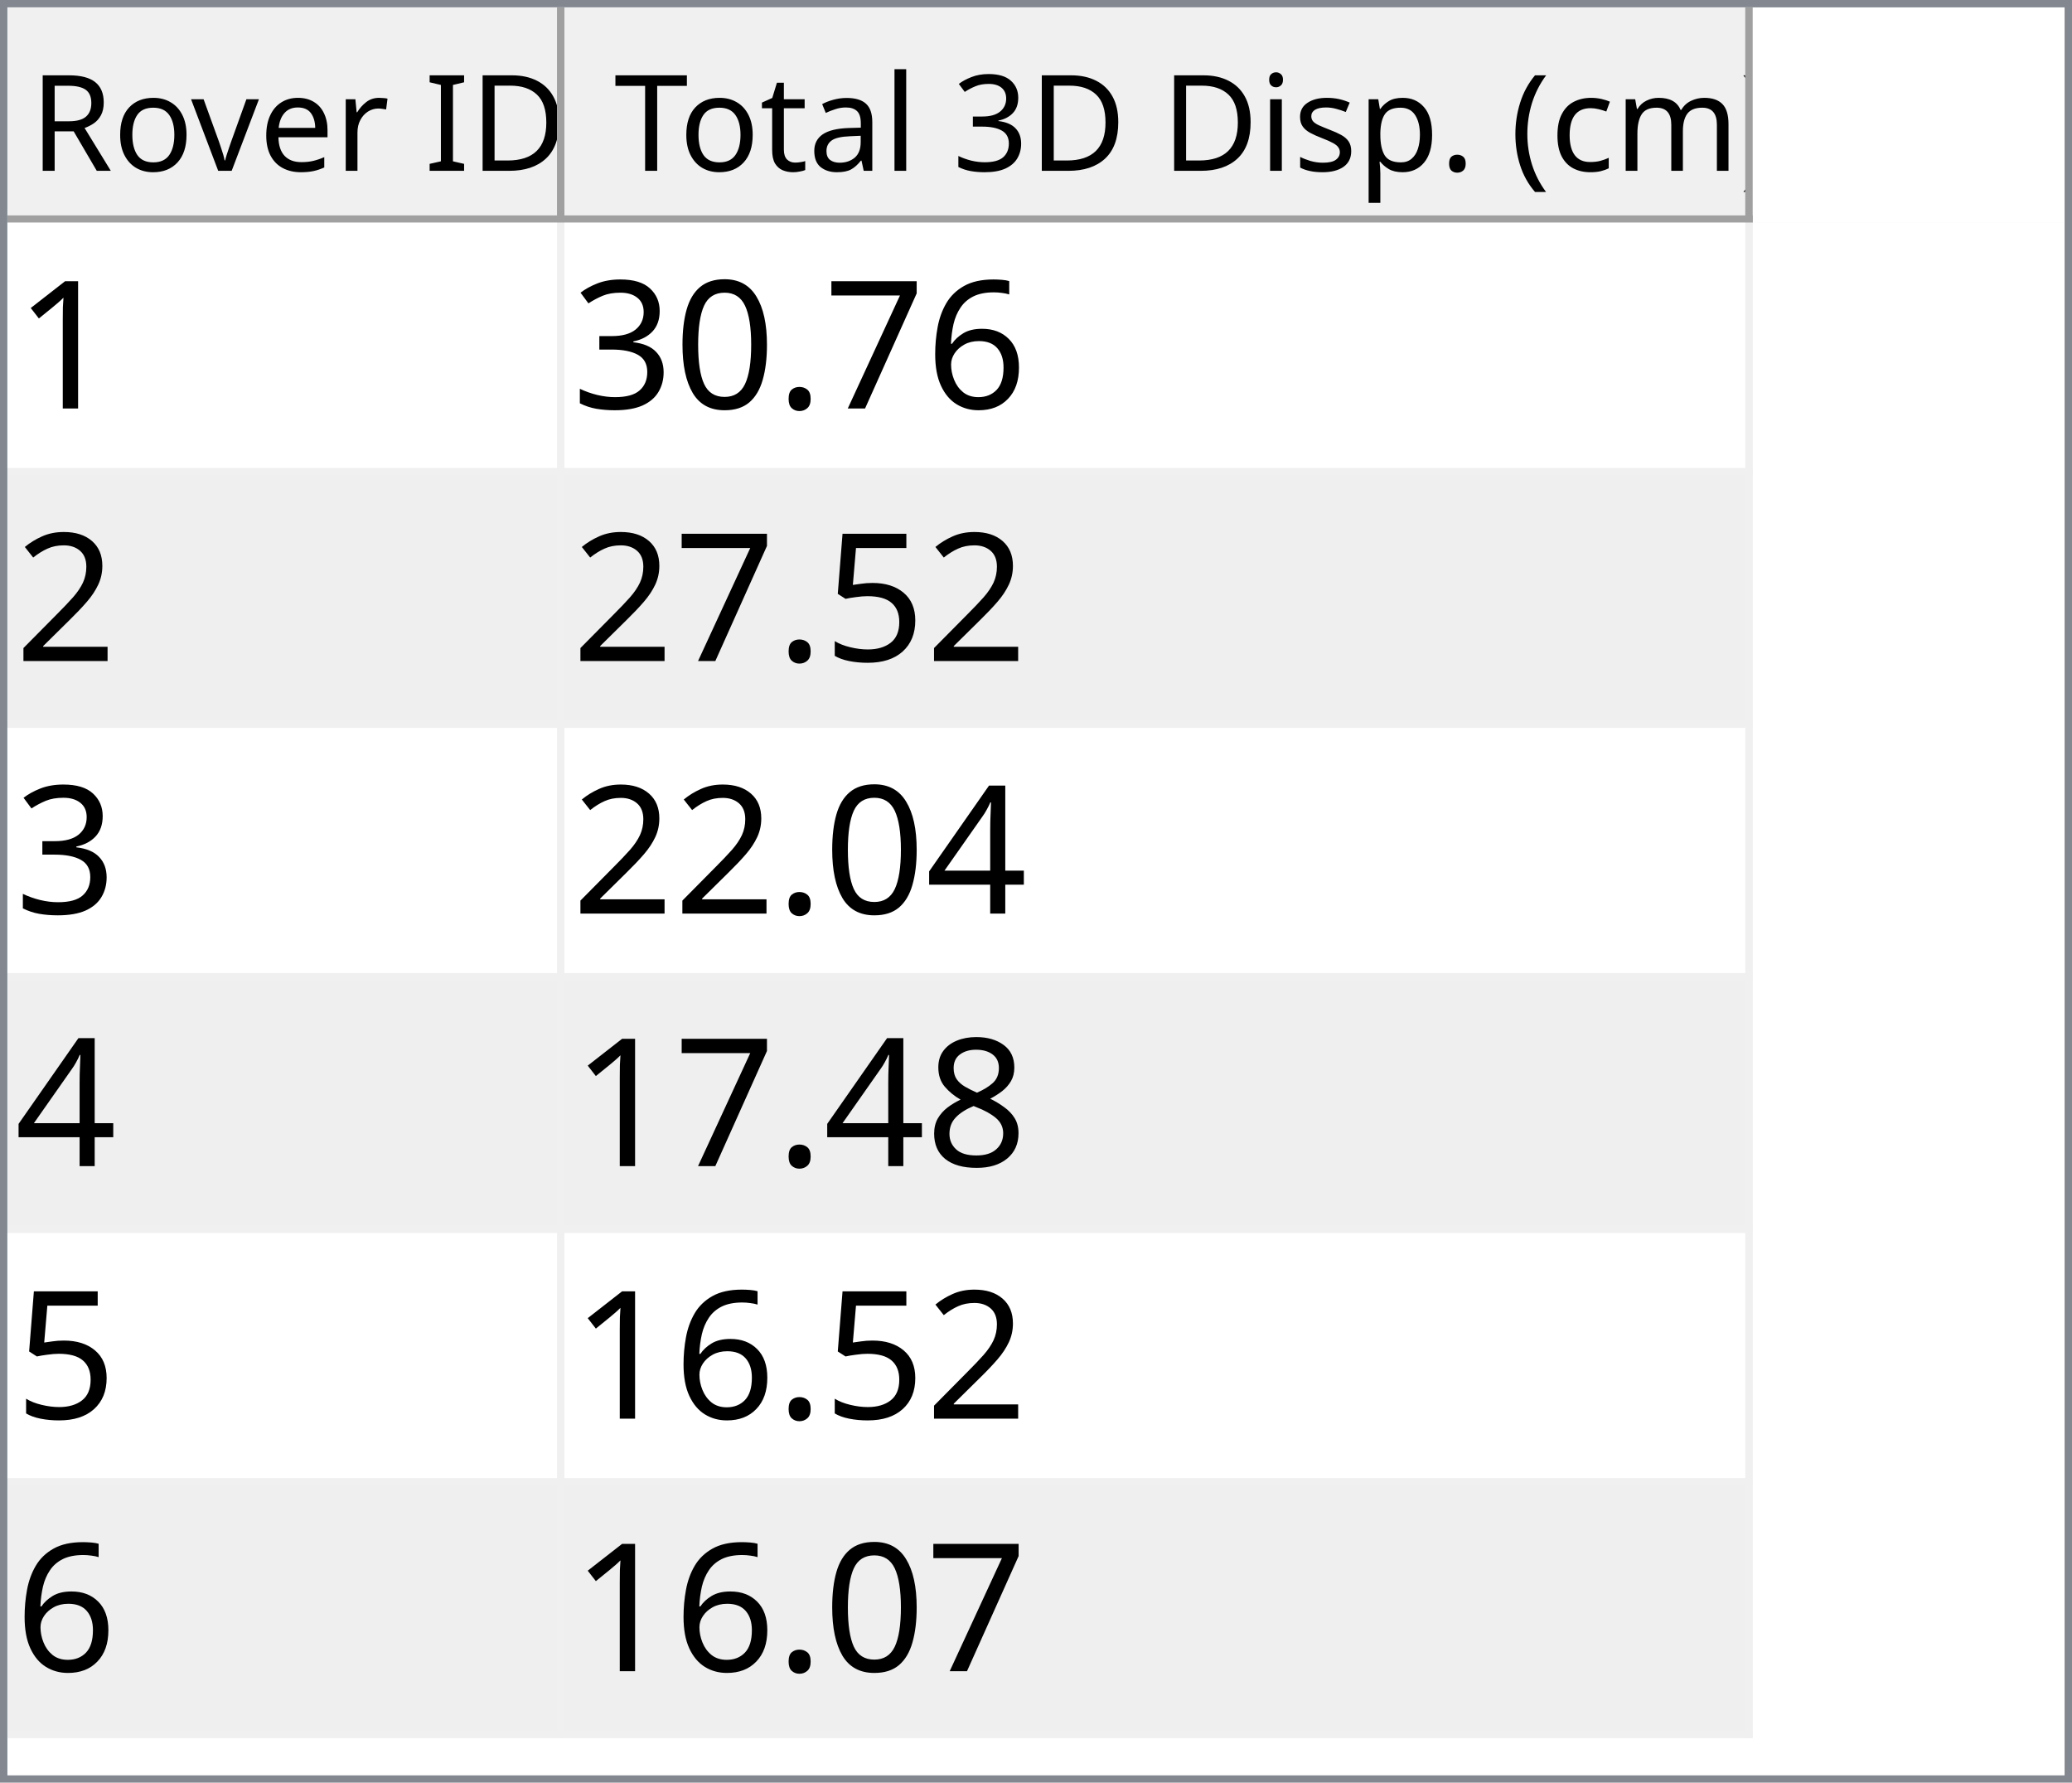
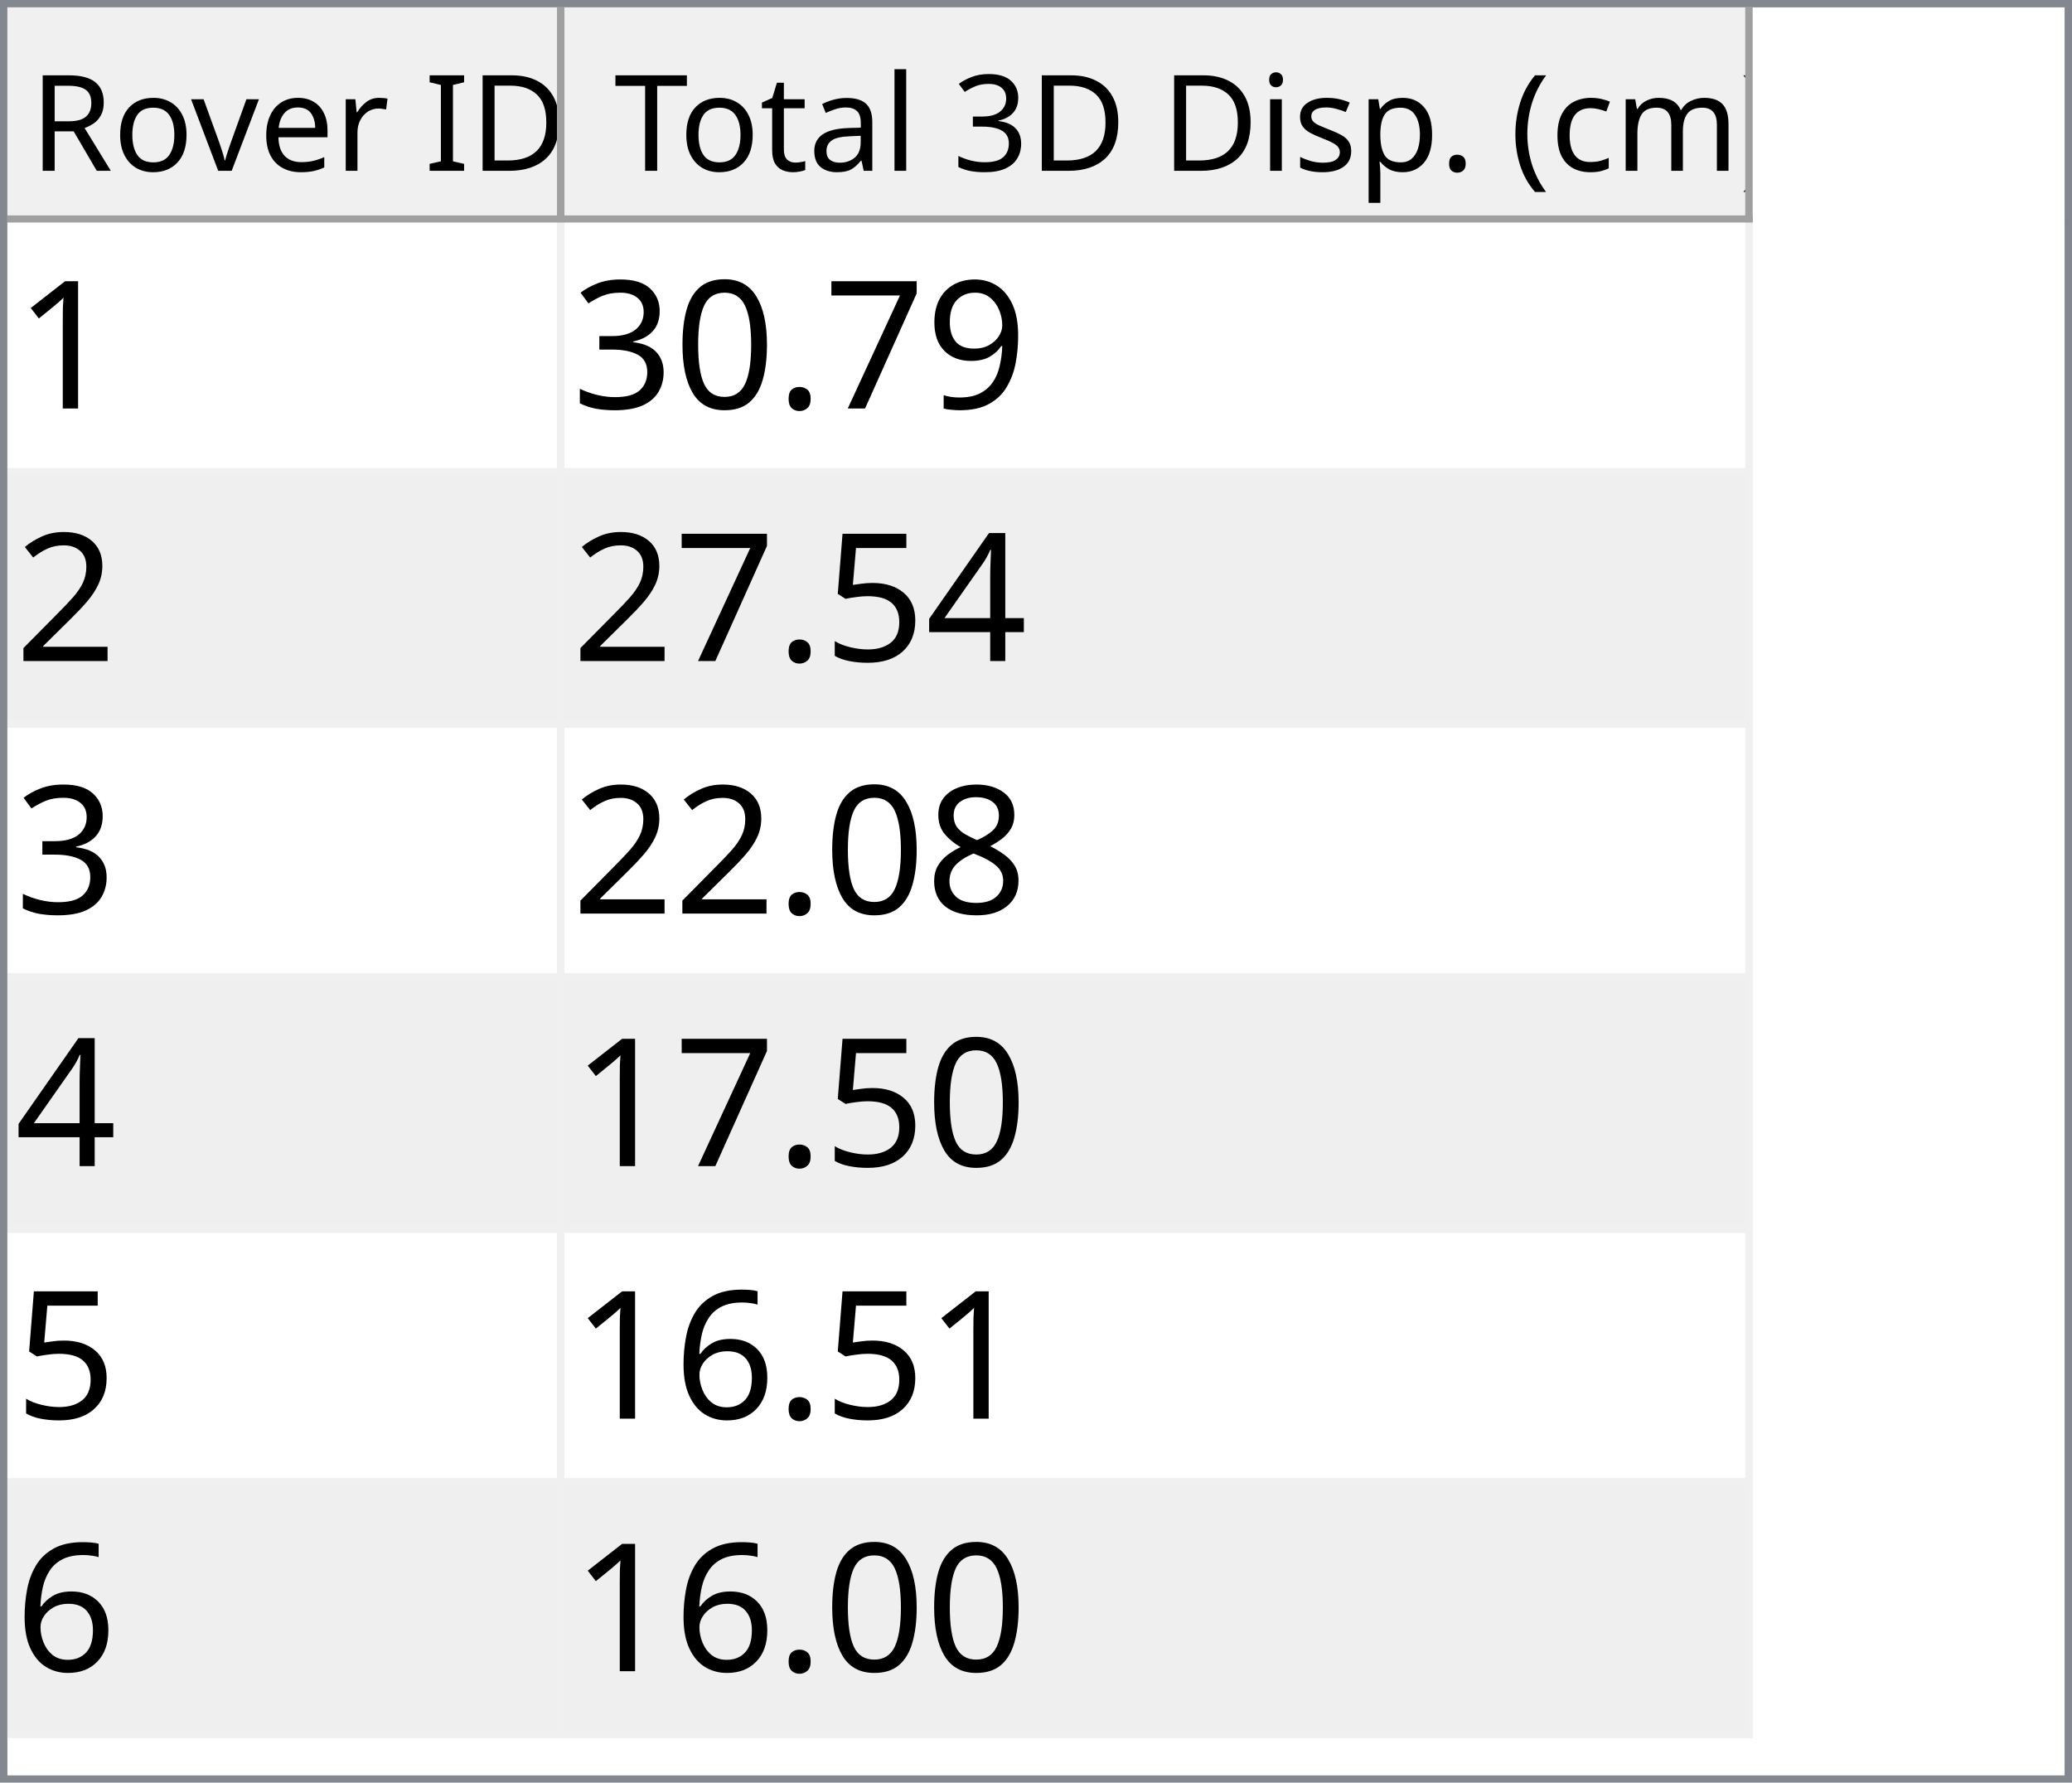
<svg xmlns="http://www.w3.org/2000/svg" style="fill-opacity:1; color-rendering:auto; color-interpolation:auto; text-rendering:auto; stroke:black; stroke-linecap:square; stroke-miterlimit:10; shape-rendering:auto; stroke-opacity:1; fill:black; stroke-dasharray:none; font-weight:normal; stroke-width:1; font-family:'Dialog'; font-style:normal; stroke-linejoin:miter; font-size:12px; stroke-dashoffset:0; image-rendering:auto;" width="279" height="240">
  <defs id="genericDefs" />
  <g>
    <defs id="defs1">
      <clipPath clipPathUnits="userSpaceOnUse" id="clipPath1">
        <path d="M0 0 L279 0 L279 240 L0 240 L0 0 Z" />
      </clipPath>
      <clipPath clipPathUnits="userSpaceOnUse" id="clipPath2">
        <path d="M0 0 L0 240 L279 240 L279 0 Z" />
      </clipPath>
      <clipPath clipPathUnits="userSpaceOnUse" id="clipPath3">
        <path d="M0 0 L0 29 L277 29 L277 0 Z" />
      </clipPath>
      <clipPath clipPathUnits="userSpaceOnUse" id="clipPath4">
        <path d="M0 0 L0 29 L75 29 L75 0 Z" />
      </clipPath>
      <clipPath clipPathUnits="userSpaceOnUse" id="clipPath5">
        <path d="M1 1 L1 28 L74 28 L74 1 Z" />
      </clipPath>
      <clipPath clipPathUnits="userSpaceOnUse" id="clipPath6">
        <path d="M0 0 L0 27 L73 27 L73 0 Z" />
      </clipPath>
      <clipPath clipPathUnits="userSpaceOnUse" id="clipPath7">
        <path d="M-0.5 -0.5 L-0.5 28.5 L74.5 28.5 L74.5 -0.5 Z" />
      </clipPath>
      <clipPath clipPathUnits="userSpaceOnUse" id="clipPath8">
        <path d="M0 0 L0 29 L160 29 L160 0 Z" />
      </clipPath>
      <clipPath clipPathUnits="userSpaceOnUse" id="clipPath9">
        <path d="M1 1 L1 28 L159 28 L159 1 Z" />
      </clipPath>
      <clipPath clipPathUnits="userSpaceOnUse" id="clipPath10">
        <path d="M0 0 L0 27 L158 27 L158 0 Z" />
      </clipPath>
      <clipPath clipPathUnits="userSpaceOnUse" id="clipPath11">
        <path d="M-0.5 -0.5 L-0.5 28.5 L159.5 28.5 L159.5 -0.5 Z" />
      </clipPath>
      <clipPath clipPathUnits="userSpaceOnUse" id="clipPath12">
        <path d="M0 0 L0 209 L277 209 L277 0 Z" />
      </clipPath>
      <clipPath clipPathUnits="userSpaceOnUse" id="clipPath13">
        <path d="M0 0 L0 204 L235 204 L235 0 Z" />
      </clipPath>
      <clipPath clipPathUnits="userSpaceOnUse" id="clipPath14">
        <path d="M-0.5 -0.5 L-0.5 203.5 L234.5 203.5 L234.5 -0.5 Z" />
      </clipPath>
      <clipPath clipPathUnits="userSpaceOnUse" id="clipPath15">
        <path d="M0 0 L0 33 L74 33 L74 0 Z" />
      </clipPath>
      <clipPath clipPathUnits="userSpaceOnUse" id="clipPath16">
        <path d="M0 0 L0 33 L159 33 L159 0 Z" />
      </clipPath>
      <font horiz-adv-x="64.551" id="font1">
        <font-face ascent="107.91" descent="25.098" units-per-em="100" style="font-style:normal; font-family:Segoe UI; font-weight:normal;" />
        <missing-glyph horiz-adv-x="64.551" d="M8.109 0 L8.109 68.266 L56.453 68.266 L56.453 0 L8.109 0 ZM15.328 7.234 L49.219 7.234 L49.219 61.031 L15.328 61.031 L15.328 7.234 Z" />
        <glyph unicode="D" horiz-adv-x="70.117" d="M9.188 0 L9.188 70.016 L28.516 70.016 Q65.531 70.016 65.531 35.891 Q65.531 19.672 55.25 9.836 Q44.969 0 27.734 0 L9.188 0 ZM17.391 62.594 L17.391 7.422 L27.828 7.422 Q41.609 7.422 49.273 14.797 Q56.938 22.172 56.938 35.688 Q56.938 62.594 28.328 62.594 L17.391 62.594 Z" />
        <glyph unicode="I" horiz-adv-x="26.611" d="M17.391 0 L9.188 0 L9.188 70.016 L17.391 70.016 L17.391 0 Z" />
        <glyph unicode=" " horiz-adv-x="27.393" d="" />
        <glyph unicode="r" horiz-adv-x="34.766" d="M34.188 41.891 Q32.078 43.5 28.125 43.5 Q23 43.5 19.555 38.672 Q16.109 33.844 16.109 25.484 L16.109 0 L8.109 0 L8.109 50 L16.109 50 L16.109 39.703 L16.312 39.703 Q18.016 44.969 21.531 47.922 Q25.047 50.875 29.391 50.875 Q32.516 50.875 34.188 50.203 L34.188 41.891 Z" />
        <glyph unicode="e" horiz-adv-x="52.295" d="M48.297 23 L12.984 23 Q13.188 14.656 17.484 10.109 Q21.781 5.562 29.297 5.562 Q37.75 5.562 44.828 11.141 L44.828 3.609 Q38.234 -1.172 27.391 -1.172 Q16.797 -1.172 10.742 5.641 Q4.688 12.453 4.688 24.812 Q4.688 36.469 11.305 43.82 Q17.922 51.172 27.734 51.172 Q37.547 51.172 42.922 44.828 Q48.297 38.484 48.297 27.203 L48.297 23 ZM40.094 29.781 Q40.047 36.719 36.75 40.578 Q33.453 44.438 27.594 44.438 Q21.922 44.438 17.969 40.383 Q14.016 36.328 13.094 29.781 L40.094 29.781 Z" />
        <glyph unicode="v" horiz-adv-x="47.9" d="M47.406 50 L27.484 0 L19.625 0 L0.688 50 L9.469 50 L22.172 13.672 Q23.578 9.672 23.922 6.688 L24.125 6.688 Q24.609 10.453 25.688 13.484 L38.969 50 L47.406 50 Z" />
        <glyph unicode="o" horiz-adv-x="58.594" d="M29 -1.172 Q17.922 -1.172 11.305 5.836 Q4.688 12.844 4.688 24.422 Q4.688 37.016 11.57 44.094 Q18.453 51.172 30.172 51.172 Q41.359 51.172 47.633 44.289 Q53.906 37.406 53.906 25.203 Q53.906 13.234 47.141 6.031 Q40.375 -1.172 29 -1.172 ZM29.594 44.438 Q21.875 44.438 17.383 39.188 Q12.891 33.938 12.891 24.703 Q12.891 15.828 17.43 10.695 Q21.969 5.562 29.594 5.562 Q37.359 5.562 41.531 10.594 Q45.703 15.625 45.703 24.906 Q45.703 34.281 41.531 39.359 Q37.359 44.438 29.594 44.438 Z" />
        <glyph unicode="R" horiz-adv-x="59.814" d="M59.375 0 L49.609 0 L37.891 19.625 Q36.281 22.359 34.766 24.289 Q33.25 26.219 31.664 27.438 Q30.078 28.656 28.25 29.219 Q26.422 29.781 24.125 29.781 L17.391 29.781 L17.391 0 L9.188 0 L9.188 70.016 L30.078 70.016 Q34.672 70.016 38.555 68.867 Q42.438 67.719 45.289 65.375 Q48.141 63.031 49.758 59.547 Q51.375 56.062 51.375 51.375 Q51.375 47.703 50.273 44.656 Q49.172 41.609 47.148 39.211 Q45.125 36.812 42.266 35.133 Q39.406 33.453 35.844 32.516 L35.844 32.328 Q37.594 31.547 38.891 30.547 Q40.188 29.547 41.359 28.18 Q42.531 26.812 43.68 25.078 Q44.828 23.344 46.234 21.047 L59.375 0 ZM17.391 62.594 L17.391 37.203 L28.516 37.203 Q31.594 37.203 34.203 38.133 Q36.812 39.062 38.719 40.797 Q40.625 42.531 41.703 45.047 Q42.781 47.562 42.781 50.688 Q42.781 56.297 39.141 59.445 Q35.5 62.594 28.609 62.594 L17.391 62.594 Z" />
        <glyph unicode=")" horiz-adv-x="30.176" d="M8.297 -15.922 L1.172 -15.922 Q16.406 2.344 16.406 26.812 Q16.406 51.469 1.078 70.016 L8.297 70.016 Q23.531 52.156 23.531 26.703 Q23.531 1.375 8.297 -15.922 Z" />
        <glyph unicode="m" horiz-adv-x="86.133" d="M79.109 0 L71.094 0 L71.094 28.719 Q71.094 37.016 68.531 40.727 Q65.969 44.438 59.906 44.438 Q54.781 44.438 51.195 39.75 Q47.609 35.062 47.609 28.516 L47.609 0 L39.594 0 L39.594 29.688 Q39.594 44.438 28.219 44.438 Q22.953 44.438 19.531 40.016 Q16.109 35.594 16.109 28.516 L16.109 0 L8.109 0 L8.109 50 L16.109 50 L16.109 42.094 L16.312 42.094 Q21.625 51.172 31.844 51.172 Q36.969 51.172 40.773 48.312 Q44.578 45.453 46 40.828 Q51.562 51.172 62.594 51.172 Q79.109 51.172 79.109 30.812 L79.109 0 Z" />
        <glyph unicode="c" horiz-adv-x="46.191" d="M42.188 2.297 Q36.422 -1.172 28.516 -1.172 Q17.828 -1.172 11.258 5.789 Q4.688 12.75 4.688 23.828 Q4.688 36.188 11.766 43.68 Q18.844 51.172 30.672 51.172 Q37.25 51.172 42.281 48.734 L42.281 40.531 Q36.719 44.438 30.375 44.438 Q22.703 44.438 17.797 38.945 Q12.891 33.453 12.891 24.516 Q12.891 15.719 17.508 10.641 Q22.125 5.562 29.891 5.562 Q36.422 5.562 42.188 9.906 L42.188 2.297 Z" />
        <glyph unicode="(" horiz-adv-x="30.176" d="M29.109 -15.922 L21.969 -15.922 Q6.844 1.375 6.844 26.703 Q6.844 52.156 21.969 70.016 L29.203 70.016 Q13.875 51.469 13.875 26.812 Q13.875 2.344 29.109 -15.922 Z" />
        <glyph unicode="." horiz-adv-x="21.68" d="M10.891 -1.078 Q8.641 -1.078 7.055 0.539 Q5.469 2.156 5.469 4.391 Q5.469 6.641 7.055 8.273 Q8.641 9.906 10.891 9.906 Q13.188 9.906 14.797 8.273 Q16.406 6.641 16.406 4.391 Q16.406 2.156 14.797 0.539 Q13.188 -1.078 10.891 -1.078 Z" />
        <glyph unicode="p" horiz-adv-x="58.789" d="M16.312 7.234 L16.109 7.234 L16.109 -23 L8.109 -23 L8.109 50 L16.109 50 L16.109 41.219 L16.312 41.219 Q22.219 51.172 33.594 51.172 Q43.266 51.172 48.688 44.461 Q54.109 37.75 54.109 26.469 Q54.109 13.922 48 6.375 Q41.891 -1.172 31.297 -1.172 Q21.578 -1.172 16.312 7.234 ZM16.109 27.391 L16.109 20.406 Q16.109 14.203 20.141 9.883 Q24.172 5.562 30.375 5.562 Q37.641 5.562 41.773 11.133 Q45.906 16.703 45.906 26.609 Q45.906 34.969 42.047 39.703 Q38.188 44.438 31.594 44.438 Q24.609 44.438 20.359 39.578 Q16.109 34.719 16.109 27.391 Z" />
        <glyph unicode="s" horiz-adv-x="42.432" d="M5.078 1.812 L5.078 10.406 Q11.625 5.562 19.484 5.562 Q30.031 5.562 30.031 12.594 Q30.031 14.594 29.125 15.992 Q28.219 17.391 26.68 18.461 Q25.141 19.531 23.07 20.383 Q21 21.234 18.609 22.172 Q15.281 23.484 12.766 24.828 Q10.25 26.172 8.57 27.859 Q6.891 29.547 6.031 31.695 Q5.172 33.844 5.172 36.719 Q5.172 40.234 6.789 42.945 Q8.406 45.656 11.086 47.484 Q13.766 49.312 17.211 50.242 Q20.656 51.172 24.312 51.172 Q30.812 51.172 35.938 48.922 L35.938 40.828 Q30.422 44.438 23.25 44.438 Q21 44.438 19.195 43.922 Q17.391 43.406 16.094 42.477 Q14.797 41.547 14.086 40.258 Q13.375 38.969 13.375 37.406 Q13.375 35.453 14.086 34.133 Q14.797 32.812 16.164 31.789 Q17.531 30.766 19.484 29.938 Q21.438 29.109 23.922 28.125 Q27.25 26.859 29.883 25.516 Q32.516 24.172 34.375 22.484 Q36.234 20.797 37.234 18.602 Q38.234 16.406 38.234 13.375 Q38.234 9.672 36.602 6.938 Q34.969 4.203 32.234 2.398 Q29.5 0.594 25.93 -0.289 Q22.359 -1.172 18.453 -1.172 Q10.75 -1.172 5.078 1.812 Z" />
        <glyph unicode="i" horiz-adv-x="24.219" d="M12.203 62.703 Q10.062 62.703 8.547 64.164 Q7.031 65.625 7.031 67.875 Q7.031 70.125 8.547 71.609 Q10.062 73.094 12.203 73.094 Q14.406 73.094 15.945 71.609 Q17.484 70.125 17.484 67.875 Q17.484 65.719 15.945 64.211 Q14.406 62.703 12.203 62.703 ZM16.109 0 L8.109 0 L8.109 50 L16.109 50 L16.109 0 Z" />
        <glyph unicode="3" horiz-adv-x="53.906" d="M46.531 19.828 Q46.531 15.094 44.75 11.211 Q42.969 7.328 39.719 4.57 Q36.469 1.812 31.93 0.297 Q27.391 -1.219 21.922 -1.219 Q11.922 -1.219 6 2.594 L6 11.188 Q13.094 5.609 22.219 5.609 Q25.875 5.609 28.828 6.539 Q31.781 7.469 33.906 9.227 Q36.031 10.984 37.18 13.477 Q38.328 15.969 38.328 19.094 Q38.328 32.812 18.797 32.812 L12.984 32.812 L12.984 39.594 L18.5 39.594 Q35.797 39.594 35.797 52.484 Q35.797 64.406 22.609 64.406 Q15.188 64.406 8.688 59.422 L8.688 67.188 Q15.375 71.188 24.609 71.188 Q29 71.188 32.57 69.969 Q36.141 68.75 38.68 66.555 Q41.219 64.359 42.609 61.281 Q44 58.203 44 54.5 Q44 40.672 30.031 36.719 L30.031 36.531 Q33.594 36.141 36.625 34.797 Q39.656 33.453 41.852 31.305 Q44.047 29.156 45.289 26.25 Q46.531 23.344 46.531 19.828 Z" />
        <glyph unicode="l" horiz-adv-x="24.219" d="M16.109 0 L8.109 0 L8.109 74.031 L16.109 74.031 L16.109 0 Z" />
        <glyph unicode="a" horiz-adv-x="50.879" d="M43.891 0 L35.891 0 L35.891 7.812 L35.688 7.812 Q30.469 -1.172 20.312 -1.172 Q12.844 -1.172 8.617 2.781 Q4.391 6.734 4.391 13.281 Q4.391 27.297 20.906 29.594 L35.891 31.688 Q35.891 44.438 25.594 44.438 Q16.547 44.438 9.281 38.281 L9.281 46.484 Q16.656 51.172 26.266 51.172 Q43.891 51.172 43.891 32.516 L43.891 0 ZM35.891 25.297 L23.828 23.641 Q18.266 22.859 15.43 20.875 Q12.594 18.891 12.594 13.875 Q12.594 10.203 15.211 7.883 Q17.828 5.562 22.172 5.562 Q28.125 5.562 32.008 9.742 Q35.891 13.922 35.891 20.312 L35.891 25.297 Z" />
        <glyph unicode="t" horiz-adv-x="33.887" d="M31.297 0.484 Q28.469 -1.078 23.828 -1.078 Q10.688 -1.078 10.688 13.578 L10.688 43.172 L2.094 43.172 L2.094 50 L10.688 50 L10.688 62.203 L18.703 64.797 L18.703 50 L31.297 50 L31.297 43.172 L18.703 43.172 L18.703 14.984 Q18.703 9.969 20.414 7.82 Q22.125 5.672 26.078 5.672 Q29.109 5.672 31.297 7.328 L31.297 0.484 Z" />
        <glyph unicode="T" horiz-adv-x="52.393" d="M50.594 62.594 L30.375 62.594 L30.375 0 L22.172 0 L22.172 62.594 L2 62.594 L2 70.016 L50.594 70.016 L50.594 62.594 Z" />
      </font>
      <font horiz-adv-x="75.0" id="font2">
        <font-face ascent="100.537" descent="21.973" units-per-em="100" style="font-style:normal; font-family:sans-serif; font-weight:normal;" />
        <missing-glyph horiz-adv-x="75.0" d="M12.5 0 L12.5 62.5 L62.5 62.5 L62.5 0 L12.5 0 ZM14.062 1.562 L60.938 1.562 L60.938 60.938 L14.062 60.938 L14.062 1.562 Z" />
        <glyph unicode="1" horiz-adv-x="55.615" d="M37.25 0 L28.469 0 L28.469 56 Q25.297 52.984 20.141 49.953 Q14.984 46.922 10.891 45.406 L10.891 53.906 Q18.266 57.375 23.781 62.305 Q29.297 67.234 31.594 71.875 L37.25 71.875 L37.25 0 Z" />
-         <glyph unicode="6" horiz-adv-x="55.615" d="M49.75 54.047 L41.016 53.375 Q39.844 58.547 37.703 60.891 Q34.125 64.656 28.906 64.656 Q24.703 64.656 21.531 62.312 Q17.391 59.281 14.992 53.469 Q12.594 47.656 12.5 36.922 Q15.672 41.75 20.266 44.094 Q24.859 46.438 29.891 46.438 Q38.672 46.438 44.852 39.969 Q51.031 33.5 51.031 23.25 Q51.031 16.5 48.125 10.719 Q45.219 4.938 40.141 1.859 Q35.062 -1.219 28.609 -1.219 Q17.625 -1.219 10.695 6.859 Q3.766 14.938 3.766 33.5 Q3.766 54.25 11.422 63.672 Q18.109 71.875 29.438 71.875 Q37.891 71.875 43.289 67.141 Q48.688 62.406 49.75 54.047 ZM13.875 23.188 Q13.875 18.656 15.797 14.508 Q17.719 10.359 21.188 8.18 Q24.656 6 28.469 6 Q34.031 6 38.039 10.492 Q42.047 14.984 42.047 22.703 Q42.047 30.125 38.086 34.398 Q34.125 38.672 28.125 38.672 Q22.172 38.672 18.023 34.398 Q13.875 30.125 13.875 23.188 Z" />
+         <glyph unicode="9" horiz-adv-x="55.615" d="M5.469 16.547 L13.922 17.328 Q14.984 11.375 18.016 8.688 Q21.047 6 25.781 6 Q29.828 6 32.883 7.859 Q35.938 9.719 37.891 12.82 Q39.844 15.922 41.164 21.195 Q42.484 26.469 42.484 31.938 Q42.484 32.516 42.438 33.688 Q39.797 29.5 35.234 26.883 Q30.672 24.266 25.344 24.266 Q16.453 24.266 10.305 30.711 Q4.156 37.156 4.156 47.703 Q4.156 58.594 10.578 65.234 Q17 71.875 26.656 71.875 Q33.641 71.875 39.43 68.117 Q45.219 64.359 48.219 57.398 Q51.219 50.438 51.219 37.25 Q51.219 23.531 48.242 15.406 Q45.266 7.281 39.383 3.031 Q33.5 -1.219 25.594 -1.219 Q17.188 -1.219 11.867 3.445 Q6.547 8.109 5.469 16.547 ZM41.453 48.141 Q41.453 55.719 37.43 60.156 Q33.406 64.594 27.734 64.594 Q21.875 64.594 17.531 59.812 Q13.188 55.031 13.188 47.406 Q13.188 40.578 17.312 36.305 Q21.438 32.031 27.484 32.031 Q33.594 32.031 37.523 36.305 Q41.453 40.578 41.453 48.141 Z" />
        <glyph unicode="7" horiz-adv-x="55.615" d="M4.734 62.203 L4.734 70.656 L51.078 70.656 L51.078 63.812 Q44.234 56.547 37.523 44.484 Q30.812 32.422 27.156 19.672 Q24.516 10.688 23.781 0 L14.75 0 Q14.891 8.453 18.062 20.414 Q21.234 32.375 27.172 43.484 Q33.109 54.594 39.797 62.203 L4.734 62.203 Z" />
        <glyph unicode="." horiz-adv-x="27.783" d="M9.078 0 L9.078 10.016 L19.094 10.016 L19.094 0 L9.078 0 Z" />
        <glyph unicode="0" horiz-adv-x="55.615" d="M4.156 35.297 Q4.156 48 6.766 55.742 Q9.375 63.484 14.523 67.68 Q19.672 71.875 27.484 71.875 Q33.25 71.875 37.594 69.555 Q41.938 67.234 44.773 62.867 Q47.609 58.5 49.219 52.227 Q50.828 45.953 50.828 35.297 Q50.828 22.703 48.242 14.969 Q45.656 7.234 40.508 3.008 Q35.359 -1.219 27.484 -1.219 Q17.141 -1.219 11.234 6.203 Q4.156 15.141 4.156 35.297 ZM13.188 35.297 Q13.188 17.672 17.312 11.836 Q21.438 6 27.484 6 Q33.547 6 37.672 11.859 Q41.797 17.719 41.797 35.297 Q41.797 52.984 37.672 58.789 Q33.547 64.594 27.391 64.594 Q21.344 64.594 17.719 59.469 Q13.188 52.938 13.188 35.297 Z" />
        <glyph unicode="3" horiz-adv-x="55.615" d="M4.203 18.891 L12.984 20.062 Q14.5 12.594 18.141 9.297 Q21.781 6 27 6 Q33.203 6 37.477 10.297 Q41.75 14.594 41.75 20.953 Q41.75 27 37.797 30.93 Q33.844 34.859 27.734 34.859 Q25.25 34.859 21.531 33.891 L22.516 41.609 Q23.391 41.5 23.922 41.5 Q29.547 41.5 34.039 44.43 Q38.531 47.359 38.531 53.469 Q38.531 58.297 35.258 61.477 Q31.984 64.656 26.812 64.656 Q21.688 64.656 18.266 61.43 Q14.844 58.203 13.875 51.766 L5.078 53.328 Q6.688 62.156 12.398 67.016 Q18.109 71.875 26.609 71.875 Q32.469 71.875 37.398 69.359 Q42.328 66.844 44.945 62.5 Q47.562 58.156 47.562 53.266 Q47.562 48.641 45.07 44.828 Q42.578 41.016 37.703 38.766 Q44.047 37.312 47.562 32.695 Q51.078 28.078 51.078 21.141 Q51.078 11.766 44.242 5.25 Q37.406 -1.266 26.953 -1.266 Q17.531 -1.266 11.305 4.352 Q5.078 9.969 4.203 18.891 Z" />
        <glyph unicode="2" horiz-adv-x="55.615" d="M50.344 8.453 L50.344 0 L3.031 0 Q2.938 3.172 4.047 6.109 Q5.859 10.938 9.836 15.625 Q13.812 20.312 21.344 26.469 Q33.016 36.031 37.117 41.625 Q41.219 47.219 41.219 52.203 Q41.219 57.422 37.477 61.008 Q33.734 64.594 27.734 64.594 Q21.391 64.594 17.578 60.789 Q13.766 56.984 13.719 50.25 L4.688 51.172 Q5.609 61.281 11.664 66.578 Q17.719 71.875 27.938 71.875 Q38.234 71.875 44.242 66.164 Q50.25 60.453 50.25 52 Q50.25 47.703 48.492 43.555 Q46.734 39.406 42.656 34.812 Q38.578 30.219 29.109 22.219 Q21.188 15.578 18.945 13.211 Q16.703 10.844 15.234 8.453 L50.344 8.453 Z" />
+         <glyph unicode="4" horiz-adv-x="55.615" d="M32.328 0 L32.328 17.141 L1.266 17.141 L1.266 25.203 L33.938 71.578 L41.109 71.578 L41.109 25.203 L50.781 25.203 L50.781 17.141 L41.109 17.141 L41.109 0 L32.328 0 ZM32.328 25.203 L32.328 57.469 L9.906 25.203 L32.328 25.203 Z" />
        <glyph unicode="5" horiz-adv-x="55.615" d="M4.156 18.75 L13.375 19.531 Q14.406 12.797 18.141 9.398 Q21.875 6 27.156 6 Q33.5 6 37.891 10.789 Q42.281 15.578 42.281 23.484 Q42.281 31 38.062 35.352 Q33.844 39.703 27 39.703 Q22.75 39.703 19.336 37.773 Q15.922 35.844 13.969 32.766 L5.719 33.844 L12.641 70.609 L48.25 70.609 L48.25 62.203 L19.672 62.203 L15.828 42.969 Q22.266 47.469 29.344 47.469 Q38.719 47.469 45.164 40.969 Q51.609 34.469 51.609 24.266 Q51.609 14.547 45.953 7.469 Q39.062 -1.219 27.156 -1.219 Q17.391 -1.219 11.211 4.25 Q5.031 9.719 4.156 18.75 Z" />
-         <glyph unicode="4" horiz-adv-x="55.615" d="M32.328 0 L32.328 17.141 L1.266 17.141 L1.266 25.203 L33.938 71.578 L41.109 71.578 L41.109 25.203 L50.781 25.203 L50.781 17.141 L41.109 17.141 L41.109 0 L32.328 0 ZM32.328 25.203 L32.328 57.469 L9.906 25.203 L32.328 25.203 Z" />
        <glyph unicode="8" horiz-adv-x="55.615" d="M17.672 38.812 Q12.203 40.828 9.57 44.539 Q6.938 48.25 6.938 53.422 Q6.938 61.234 12.555 66.555 Q18.172 71.875 27.484 71.875 Q36.859 71.875 42.578 66.43 Q48.297 60.984 48.297 53.172 Q48.297 48.188 45.68 44.508 Q43.062 40.828 37.75 38.812 Q44.344 36.672 47.781 31.883 Q51.219 27.094 51.219 20.453 Q51.219 11.281 44.727 5.031 Q38.234 -1.219 27.641 -1.219 Q17.047 -1.219 10.547 5.055 Q4.047 11.328 4.047 20.703 Q4.047 27.688 7.594 32.398 Q11.141 37.109 17.672 38.812 ZM15.922 53.719 Q15.922 48.641 19.195 45.414 Q22.469 42.188 27.688 42.188 Q32.766 42.188 36.016 45.383 Q39.266 48.578 39.266 53.219 Q39.266 58.062 35.914 61.359 Q32.562 64.656 27.594 64.656 Q22.562 64.656 19.242 61.43 Q15.922 58.203 15.922 53.719 ZM13.094 20.656 Q13.094 16.891 14.875 13.375 Q16.656 9.859 20.172 7.93 Q23.688 6 27.734 6 Q34.031 6 38.133 10.055 Q42.234 14.109 42.234 20.359 Q42.234 26.703 38.016 30.859 Q33.797 35.016 27.438 35.016 Q21.234 35.016 17.164 30.914 Q13.094 26.812 13.094 20.656 Z" />
+         <glyph unicode="6" horiz-adv-x="55.615" d="M49.75 54.047 L41.016 53.375 Q39.844 58.547 37.703 60.891 Q34.125 64.656 28.906 64.656 Q24.703 64.656 21.531 62.312 Q17.391 59.281 14.992 53.469 Q12.594 47.656 12.5 36.922 Q15.672 41.75 20.266 44.094 Q24.859 46.438 29.891 46.438 Q38.672 46.438 44.852 39.969 Q51.031 33.5 51.031 23.25 Q51.031 16.5 48.125 10.719 Q45.219 4.938 40.141 1.859 Q35.062 -1.219 28.609 -1.219 Q17.625 -1.219 10.695 6.859 Q3.766 14.938 3.766 33.5 Q3.766 54.25 11.422 63.672 Q18.109 71.875 29.438 71.875 Q37.891 71.875 43.289 67.141 Q48.688 62.406 49.75 54.047 ZM13.875 23.188 Q13.875 18.656 15.797 14.508 Q17.719 10.359 21.188 8.18 Q24.656 6 28.469 6 Q34.031 6 38.039 10.492 Q42.047 14.984 42.047 22.703 Q42.047 30.125 38.086 34.398 Q34.125 38.672 28.125 38.672 Q22.172 38.672 18.023 34.398 Q13.875 30.125 13.875 23.188 Z" />
      </font>
    </defs>
    <g style="fill:white; stroke:white;">
      <rect x="0" y="0" width="279" style="clip-path:url(#clipPath1); stroke:none;" height="240" />
    </g>
    <g style="fill:white; text-rendering:optimizeSpeed; color-rendering:optimizeSpeed; image-rendering:optimizeSpeed; shape-rendering:crispEdges; stroke:white; color-interpolation:sRGB;">
      <rect x="0" width="279" height="240" y="0" style="stroke:none;" />
      <path style="stroke:none;" d="M0 240 L279 240 L279 0 L0 0 Z" />
    </g>
    <g style="fill:rgb(240,240,240); font-size:18px; font-family:'Segoe UI'; stroke:rgb(240,240,240);">
      <rect x="0" y="0" width="279" style="clip-path:url(#clipPath2); stroke:none;" height="240" />
    </g>
    <g style="fill:rgb(130,135,144); font-size:18px; font-family:'Segoe UI'; stroke:rgb(130,135,144);">
      <path d="M0 0 L279 0 L279 240 L0 240 L0 0 ZM1 1 L278 1 L278 239 L1 239 L1 1 Z" style="fill-rule:evenodd; clip-path:url(#clipPath2); stroke:none;" />
    </g>
    <g style="fill:white; font-size:18px; font-family:'Segoe UI'; stroke:white;" transform="translate(1,1)">
      <rect x="0" y="0" width="277" style="clip-path:url(#clipPath3); stroke:none;" height="29" />
    </g>
    <g style="fill:rgb(240,240,240); font-size:18px; font-family:'Segoe UI'; stroke:rgb(240,240,240);" transform="translate(1,1)">
      <rect x="0" y="0" width="75" style="clip-path:url(#clipPath4); stroke:none;" height="29" />
    </g>
    <g style="font-family:'Segoe UI'; font-size:18px;" transform="translate(2,2)">
      <text x="2" xml:space="preserve" y="21" style="clip-path:url(#clipPath6); stroke:none;">Rover ID</text>
    </g>
    <g transform="translate(1.5,1.5)" style="fill:rgb(160,160,160); font-size:18px; font-family:'Segoe UI'; stroke:rgb(160,160,160); stroke-linejoin:bevel;">
      <line x1="74" x2="74" y1="0" style="fill:none; clip-path:url(#clipPath7);" y2="28" />
    </g>
    <g transform="matrix(1,0,0,1,1,1) translate(0.5,0.5)" style="fill:rgb(160,160,160); font-size:18px; font-family:'Segoe UI'; stroke:rgb(160,160,160); stroke-linejoin:bevel;">
      <line x1="0" x2="74" y1="28" style="fill:none; clip-path:url(#clipPath7);" y2="28" />
    </g>
    <g style="fill:rgb(240,240,240); font-size:18px; font-family:'Segoe UI'; stroke:rgb(240,240,240);" transform="translate(76,1)">
      <rect x="0" y="0" width="160" style="clip-path:url(#clipPath8); stroke:none;" height="29" />
    </g>
    <g style="font-family:'Segoe UI'; font-size:18px;" transform="translate(77,2)">
      <text x="1" xml:space="preserve" y="21" style="clip-path:url(#clipPath10); stroke:none;"> Total 3D Disp. (cm)</text>
    </g>
    <g transform="translate(76.5,1.5)" style="fill:rgb(160,160,160); font-size:18px; font-family:'Segoe UI'; stroke:rgb(160,160,160); stroke-linejoin:bevel;">
      <line x1="159" x2="159" y1="0" style="fill:none; clip-path:url(#clipPath11);" y2="28" />
    </g>
    <g transform="matrix(1,0,0,1,76,1) translate(0.5,0.5)" style="fill:rgb(160,160,160); font-size:18px; font-family:'Segoe UI'; stroke:rgb(160,160,160); stroke-linejoin:bevel;">
      <line x1="0" x2="159" y1="28" style="fill:none; clip-path:url(#clipPath11);" y2="28" />
    </g>
    <g style="fill:white; font-size:18px; font-family:'Segoe UI'; stroke:white;" transform="translate(1,30)">
      <rect x="0" y="0" width="277" style="clip-path:url(#clipPath12); stroke:none;" height="209" />
    </g>
    <g style="fill:rgb(240,240,240); font-size:24px; font-family:sans-serif; stroke:rgb(240,240,240);" transform="translate(1,30)">
      <rect x="0" y="0" width="235" style="clip-path:url(#clipPath13); stroke:none;" height="204" />
      <line transform="translate(0.5,0.5)" x1="0" x2="234" y1="33" style="clip-path:url(#clipPath14); fill:none; stroke-linejoin:bevel;" y2="33" />
    </g>
    <g transform="matrix(1,0,0,1,1,30) translate(0.5,0.5)" style="fill:rgb(240,240,240); font-size:24px; font-family:sans-serif; stroke:rgb(240,240,240); stroke-linejoin:bevel;">
      <line x1="0" x2="234" y1="67" style="fill:none; clip-path:url(#clipPath14);" y2="67" />
    </g>
    <g transform="matrix(1,0,0,1,1,30) translate(0.5,0.5)" style="fill:rgb(240,240,240); font-size:24px; font-family:sans-serif; stroke:rgb(240,240,240); stroke-linejoin:bevel;">
      <line x1="0" x2="234" y1="101" style="fill:none; clip-path:url(#clipPath14);" y2="101" />
    </g>
    <g transform="matrix(1,0,0,1,1,30) translate(0.5,0.5)" style="fill:rgb(240,240,240); font-size:24px; font-family:sans-serif; stroke:rgb(240,240,240); stroke-linejoin:bevel;">
      <line x1="0" x2="234" y1="135" style="fill:none; clip-path:url(#clipPath14);" y2="135" />
    </g>
    <g transform="matrix(1,0,0,1,1,30) translate(0.5,0.5)" style="fill:rgb(240,240,240); font-size:24px; font-family:sans-serif; stroke:rgb(240,240,240); stroke-linejoin:bevel;">
      <line x1="0" x2="234" y1="169" style="fill:none; clip-path:url(#clipPath14);" y2="169" />
    </g>
    <g transform="matrix(1,0,0,1,1,30) translate(0.5,0.5)" style="fill:rgb(240,240,240); font-size:24px; font-family:sans-serif; stroke:rgb(240,240,240); stroke-linejoin:bevel;">
      <line x1="0" x2="234" y1="203" style="fill:none; clip-path:url(#clipPath14);" y2="203" />
    </g>
    <g transform="matrix(1,0,0,1,1,30) translate(0.5,0.5)" style="fill:rgb(240,240,240); font-size:24px; font-family:sans-serif; stroke:rgb(240,240,240); stroke-linejoin:bevel;">
      <line x1="74" x2="74" y1="0" style="fill:none; clip-path:url(#clipPath14);" y2="203" />
    </g>
    <g transform="matrix(1,0,0,1,1,30) translate(0.5,0.5)" style="fill:rgb(240,240,240); font-size:24px; font-family:sans-serif; stroke:rgb(240,240,240); stroke-linejoin:bevel;">
      <line x1="234" x2="234" y1="0" style="fill:none; clip-path:url(#clipPath14);" y2="203" />
    </g>
    <g style="fill:white; font-size:24px; font-family:sans-serif; stroke:white;" transform="matrix(1,0,0,1,1,30)">
      <rect x="0" y="0" width="74" style="clip-path:url(#clipPath15); stroke:none;" height="33" />
      <text x="1" y="25" style="fill:black; clip-path:url(#clipPath15); stroke:none;" xml:space="preserve">1</text>
    </g>
    <g style="fill:white; font-size:24px; font-family:sans-serif; stroke:white;" transform="matrix(1,0,0,1,1,30) translate(75,0)">
      <rect x="0" y="0" width="159" style="clip-path:url(#clipPath16); stroke:none;" height="33" />
-       <text x="1" y="25" style="fill:black; clip-path:url(#clipPath16); stroke:none;" xml:space="preserve">30.76</text>
+       <text x="1" y="25" style="fill:black; clip-path:url(#clipPath16); stroke:none;" xml:space="preserve">30.79</text>
    </g>
    <g style="fill:rgb(239,239,239); font-size:24px; font-family:sans-serif; stroke:rgb(239,239,239);" transform="matrix(1,0,0,1,1,30) translate(0,34)">
      <rect x="0" y="0" width="74" style="clip-path:url(#clipPath15); stroke:none;" height="33" />
      <text x="1" y="25" style="fill:black; clip-path:url(#clipPath15); stroke:none;" xml:space="preserve">2</text>
    </g>
    <g style="fill:rgb(239,239,239); font-size:24px; font-family:sans-serif; stroke:rgb(239,239,239);" transform="matrix(1,0,0,1,1,30) translate(75,34)">
      <rect x="0" y="0" width="159" style="clip-path:url(#clipPath16); stroke:none;" height="33" />
-       <text x="1" y="25" style="fill:black; clip-path:url(#clipPath16); stroke:none;" xml:space="preserve">27.52</text>
+       <text x="1" y="25" style="fill:black; clip-path:url(#clipPath16); stroke:none;" xml:space="preserve">27.54</text>
    </g>
    <g style="fill:white; font-size:24px; font-family:sans-serif; stroke:white;" transform="matrix(1,0,0,1,1,30) translate(0,68)">
      <rect x="0" y="0" width="74" style="clip-path:url(#clipPath15); stroke:none;" height="33" />
      <text x="1" y="25" style="fill:black; clip-path:url(#clipPath15); stroke:none;" xml:space="preserve">3</text>
    </g>
    <g style="fill:white; font-size:24px; font-family:sans-serif; stroke:white;" transform="matrix(1,0,0,1,1,30) translate(75,68)">
      <rect x="0" y="0" width="159" style="clip-path:url(#clipPath16); stroke:none;" height="33" />
-       <text x="1" y="25" style="fill:black; clip-path:url(#clipPath16); stroke:none;" xml:space="preserve">22.04</text>
+       <text x="1" y="25" style="fill:black; clip-path:url(#clipPath16); stroke:none;" xml:space="preserve">22.08</text>
    </g>
    <g style="fill:rgb(239,239,239); font-size:24px; font-family:sans-serif; stroke:rgb(239,239,239);" transform="matrix(1,0,0,1,1,30) translate(0,102)">
      <rect x="0" y="0" width="74" style="clip-path:url(#clipPath15); stroke:none;" height="33" />
      <text x="1" y="25" style="fill:black; clip-path:url(#clipPath15); stroke:none;" xml:space="preserve">4</text>
    </g>
    <g style="fill:rgb(239,239,239); font-size:24px; font-family:sans-serif; stroke:rgb(239,239,239);" transform="matrix(1,0,0,1,1,30) translate(75,102)">
      <rect x="0" y="0" width="159" style="clip-path:url(#clipPath16); stroke:none;" height="33" />
-       <text x="1" y="25" style="fill:black; clip-path:url(#clipPath16); stroke:none;" xml:space="preserve">17.48</text>
+       <text x="1" y="25" style="fill:black; clip-path:url(#clipPath16); stroke:none;" xml:space="preserve">17.50</text>
    </g>
    <g style="fill:white; font-size:24px; font-family:sans-serif; stroke:white;" transform="matrix(1,0,0,1,1,30) translate(0,136)">
      <rect x="0" y="0" width="74" style="clip-path:url(#clipPath15); stroke:none;" height="33" />
      <text x="1" y="25" style="fill:black; clip-path:url(#clipPath15); stroke:none;" xml:space="preserve">5</text>
    </g>
    <g style="fill:white; font-size:24px; font-family:sans-serif; stroke:white;" transform="matrix(1,0,0,1,1,30) translate(75,136)">
      <rect x="0" y="0" width="159" style="clip-path:url(#clipPath16); stroke:none;" height="33" />
-       <text x="1" y="25" style="fill:black; clip-path:url(#clipPath16); stroke:none;" xml:space="preserve">16.52</text>
+       <text x="1" y="25" style="fill:black; clip-path:url(#clipPath16); stroke:none;" xml:space="preserve">16.51</text>
    </g>
    <g style="fill:rgb(239,239,239); font-size:24px; font-family:sans-serif; stroke:rgb(239,239,239);" transform="matrix(1,0,0,1,1,30) translate(0,170)">
      <rect x="0" y="0" width="74" style="clip-path:url(#clipPath15); stroke:none;" height="33" />
      <text x="1" y="25" style="fill:black; clip-path:url(#clipPath15); stroke:none;" xml:space="preserve">6</text>
    </g>
    <g style="fill:rgb(239,239,239); font-size:24px; font-family:sans-serif; stroke:rgb(239,239,239);" transform="matrix(1,0,0,1,1,30) translate(75,170)">
      <rect x="0" y="0" width="159" style="clip-path:url(#clipPath16); stroke:none;" height="33" />
-       <text x="1" y="25" style="fill:black; clip-path:url(#clipPath16); stroke:none;" xml:space="preserve">16.07</text>
+       <text x="1" y="25" style="fill:black; clip-path:url(#clipPath16); stroke:none;" xml:space="preserve">16.00</text>
    </g>
  </g>
</svg>
